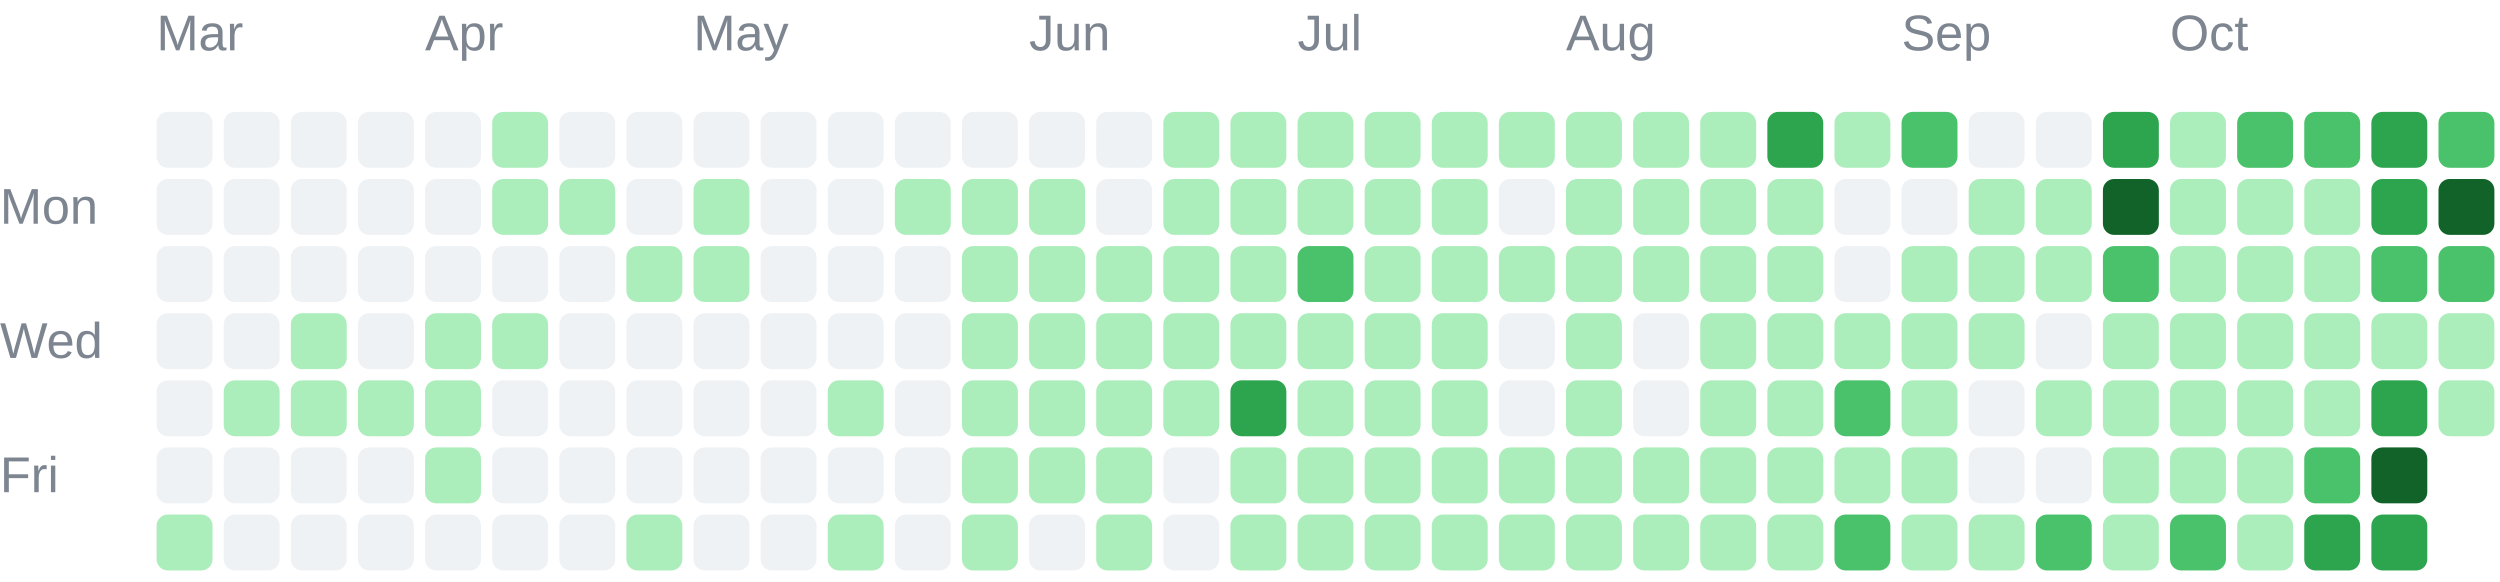
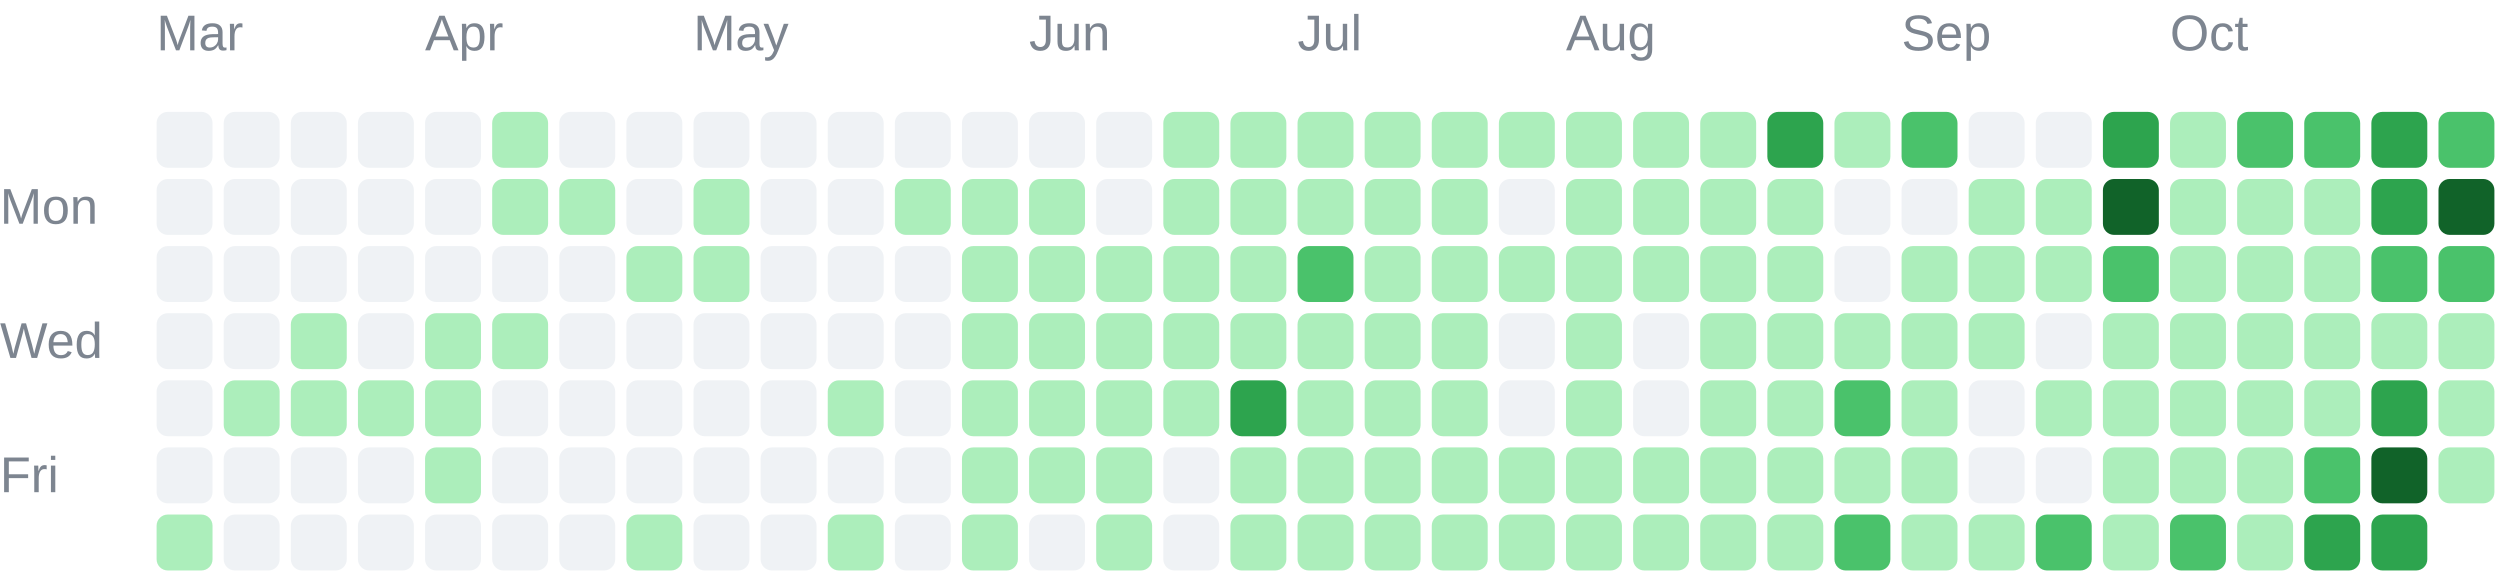
<svg xmlns="http://www.w3.org/2000/svg" width="447" height="104" viewBox="0 0 447 104" role="img">
  <g font-family="Arial, sans-serif" font-size="9" fill="#7d8590">
    <text x="28" y="9">Mar</text>
    <text x="76" y="9">Apr</text>
    <text x="124" y="9">May</text>
    <text x="184" y="9">Jun</text>
    <text x="232" y="9">Jul</text>
    <text x="280" y="9">Aug</text>
    <text x="340" y="9">Sep</text>
    <text x="388" y="9">Oct</text>
    <text x="0" y="40">Mon</text>
    <text x="0" y="64">Wed</text>
    <text x="0" y="88">Fri</text>
  </g>
  <g shape-rendering="geometricPrecision">
    <rect x="28" y="20" width="10" height="10" rx="2" fill="#eff2f5" data-date="2026-03-01" data-count="0" data-level="0" />
    <rect x="28" y="32" width="10" height="10" rx="2" fill="#eff2f5" data-date="2026-03-02" data-count="0" data-level="0" />
    <rect x="28" y="44" width="10" height="10" rx="2" fill="#eff2f5" data-date="2026-03-03" data-count="0" data-level="0" />
    <rect x="28" y="56" width="10" height="10" rx="2" fill="#eff2f5" data-date="2026-03-04" data-count="0" data-level="0" />
    <rect x="28" y="68" width="10" height="10" rx="2" fill="#eff2f5" data-date="2026-03-05" data-count="0" data-level="0" />
    <rect x="28" y="80" width="10" height="10" rx="2" fill="#eff2f5" data-date="2026-03-06" data-count="0" data-level="0" />
    <rect x="28" y="92" width="10" height="10" rx="2" fill="#aceebb" data-date="2026-03-07" data-count="4" data-level="1" />
    <rect x="40" y="20" width="10" height="10" rx="2" fill="#eff2f5" data-date="2026-03-08" data-count="0" data-level="0" />
    <rect x="40" y="32" width="10" height="10" rx="2" fill="#eff2f5" data-date="2026-03-09" data-count="0" data-level="0" />
    <rect x="40" y="44" width="10" height="10" rx="2" fill="#eff2f5" data-date="2026-03-10" data-count="0" data-level="0" />
    <rect x="40" y="56" width="10" height="10" rx="2" fill="#eff2f5" data-date="2026-03-11" data-count="0" data-level="0" />
    <rect x="40" y="68" width="10" height="10" rx="2" fill="#aceebb" data-date="2026-03-12" data-count="1" data-level="1" />
    <rect x="40" y="80" width="10" height="10" rx="2" fill="#eff2f5" data-date="2026-03-13" data-count="0" data-level="0" />
    <rect x="40" y="92" width="10" height="10" rx="2" fill="#eff2f5" data-date="2026-03-14" data-count="0" data-level="0" />
    <rect x="52" y="20" width="10" height="10" rx="2" fill="#eff2f5" data-date="2026-03-15" data-count="0" data-level="0" />
    <rect x="52" y="32" width="10" height="10" rx="2" fill="#eff2f5" data-date="2026-03-16" data-count="0" data-level="0" />
    <rect x="52" y="44" width="10" height="10" rx="2" fill="#eff2f5" data-date="2026-03-17" data-count="0" data-level="0" />
    <rect x="52" y="56" width="10" height="10" rx="2" fill="#aceebb" data-date="2026-03-18" data-count="1" data-level="1" />
    <rect x="52" y="68" width="10" height="10" rx="2" fill="#aceebb" data-date="2026-03-19" data-count="1" data-level="1" />
    <rect x="52" y="80" width="10" height="10" rx="2" fill="#eff2f5" data-date="2026-03-20" data-count="0" data-level="0" />
    <rect x="52" y="92" width="10" height="10" rx="2" fill="#eff2f5" data-date="2026-03-21" data-count="0" data-level="0" />
    <rect x="64" y="20" width="10" height="10" rx="2" fill="#eff2f5" data-date="2026-03-22" data-count="0" data-level="0" />
    <rect x="64" y="32" width="10" height="10" rx="2" fill="#eff2f5" data-date="2026-03-23" data-count="0" data-level="0" />
    <rect x="64" y="44" width="10" height="10" rx="2" fill="#eff2f5" data-date="2026-03-24" data-count="0" data-level="0" />
    <rect x="64" y="56" width="10" height="10" rx="2" fill="#eff2f5" data-date="2026-03-25" data-count="0" data-level="0" />
    <rect x="64" y="68" width="10" height="10" rx="2" fill="#aceebb" data-date="2026-03-26" data-count="7" data-level="1" />
    <rect x="64" y="80" width="10" height="10" rx="2" fill="#eff2f5" data-date="2026-03-27" data-count="0" data-level="0" />
    <rect x="64" y="92" width="10" height="10" rx="2" fill="#eff2f5" data-date="2026-03-28" data-count="0" data-level="0" />
    <rect x="76" y="20" width="10" height="10" rx="2" fill="#eff2f5" data-date="2026-03-29" data-count="0" data-level="0" />
    <rect x="76" y="32" width="10" height="10" rx="2" fill="#eff2f5" data-date="2026-03-30" data-count="0" data-level="0" />
    <rect x="76" y="44" width="10" height="10" rx="2" fill="#eff2f5" data-date="2026-03-31" data-count="0" data-level="0" />
    <rect x="76" y="56" width="10" height="10" rx="2" fill="#aceebb" data-date="2026-04-01" data-count="5" data-level="1" />
    <rect x="76" y="68" width="10" height="10" rx="2" fill="#aceebb" data-date="2026-04-02" data-count="8" data-level="1" />
    <rect x="76" y="80" width="10" height="10" rx="2" fill="#aceebb" data-date="2026-04-03" data-count="1" data-level="1" />
    <rect x="76" y="92" width="10" height="10" rx="2" fill="#eff2f5" data-date="2026-04-04" data-count="0" data-level="0" />
    <rect x="88" y="20" width="10" height="10" rx="2" fill="#aceebb" data-date="2026-04-05" data-count="1" data-level="1" />
    <rect x="88" y="32" width="10" height="10" rx="2" fill="#aceebb" data-date="2026-04-06" data-count="2" data-level="1" />
    <rect x="88" y="44" width="10" height="10" rx="2" fill="#eff2f5" data-date="2026-04-07" data-count="0" data-level="0" />
    <rect x="88" y="56" width="10" height="10" rx="2" fill="#aceebb" data-date="2026-04-08" data-count="1" data-level="1" />
    <rect x="88" y="68" width="10" height="10" rx="2" fill="#eff2f5" data-date="2026-04-09" data-count="0" data-level="0" />
    <rect x="88" y="80" width="10" height="10" rx="2" fill="#eff2f5" data-date="2026-04-10" data-count="0" data-level="0" />
    <rect x="88" y="92" width="10" height="10" rx="2" fill="#eff2f5" data-date="2026-04-11" data-count="0" data-level="0" />
    <rect x="100" y="20" width="10" height="10" rx="2" fill="#eff2f5" data-date="2026-04-12" data-count="0" data-level="0" />
    <rect x="100" y="32" width="10" height="10" rx="2" fill="#aceebb" data-date="2026-04-13" data-count="2" data-level="1" />
    <rect x="100" y="44" width="10" height="10" rx="2" fill="#eff2f5" data-date="2026-04-14" data-count="0" data-level="0" />
    <rect x="100" y="56" width="10" height="10" rx="2" fill="#eff2f5" data-date="2026-04-15" data-count="0" data-level="0" />
    <rect x="100" y="68" width="10" height="10" rx="2" fill="#eff2f5" data-date="2026-04-16" data-count="0" data-level="0" />
    <rect x="100" y="80" width="10" height="10" rx="2" fill="#eff2f5" data-date="2026-04-17" data-count="0" data-level="0" />
    <rect x="100" y="92" width="10" height="10" rx="2" fill="#eff2f5" data-date="2026-04-18" data-count="0" data-level="0" />
    <rect x="112" y="20" width="10" height="10" rx="2" fill="#eff2f5" data-date="2026-04-19" data-count="0" data-level="0" />
    <rect x="112" y="32" width="10" height="10" rx="2" fill="#eff2f5" data-date="2026-04-20" data-count="0" data-level="0" />
    <rect x="112" y="44" width="10" height="10" rx="2" fill="#aceebb" data-date="2026-04-21" data-count="4" data-level="1" />
    <rect x="112" y="56" width="10" height="10" rx="2" fill="#eff2f5" data-date="2026-04-22" data-count="0" data-level="0" />
    <rect x="112" y="68" width="10" height="10" rx="2" fill="#eff2f5" data-date="2026-04-23" data-count="0" data-level="0" />
    <rect x="112" y="80" width="10" height="10" rx="2" fill="#eff2f5" data-date="2026-04-24" data-count="0" data-level="0" />
    <rect x="112" y="92" width="10" height="10" rx="2" fill="#aceebb" data-date="2026-04-25" data-count="13" data-level="1" />
    <rect x="124" y="20" width="10" height="10" rx="2" fill="#eff2f5" data-date="2026-04-26" data-count="0" data-level="0" />
    <rect x="124" y="32" width="10" height="10" rx="2" fill="#aceebb" data-date="2026-04-27" data-count="1" data-level="1" />
    <rect x="124" y="44" width="10" height="10" rx="2" fill="#aceebb" data-date="2026-04-28" data-count="10" data-level="1" />
    <rect x="124" y="56" width="10" height="10" rx="2" fill="#eff2f5" data-date="2026-04-29" data-count="0" data-level="0" />
    <rect x="124" y="68" width="10" height="10" rx="2" fill="#eff2f5" data-date="2026-04-30" data-count="0" data-level="0" />
    <rect x="124" y="80" width="10" height="10" rx="2" fill="#eff2f5" data-date="2026-05-01" data-count="0" data-level="0" />
    <rect x="124" y="92" width="10" height="10" rx="2" fill="#eff2f5" data-date="2026-05-02" data-count="0" data-level="0" />
    <rect x="136" y="20" width="10" height="10" rx="2" fill="#eff2f5" data-date="2026-05-03" data-count="0" data-level="0" />
    <rect x="136" y="32" width="10" height="10" rx="2" fill="#eff2f5" data-date="2026-05-04" data-count="0" data-level="0" />
    <rect x="136" y="44" width="10" height="10" rx="2" fill="#eff2f5" data-date="2026-05-05" data-count="0" data-level="0" />
    <rect x="136" y="56" width="10" height="10" rx="2" fill="#eff2f5" data-date="2026-05-06" data-count="0" data-level="0" />
    <rect x="136" y="68" width="10" height="10" rx="2" fill="#eff2f5" data-date="2026-05-07" data-count="0" data-level="0" />
    <rect x="136" y="80" width="10" height="10" rx="2" fill="#eff2f5" data-date="2026-05-08" data-count="0" data-level="0" />
    <rect x="136" y="92" width="10" height="10" rx="2" fill="#eff2f5" data-date="2026-05-09" data-count="0" data-level="0" />
    <rect x="148" y="20" width="10" height="10" rx="2" fill="#eff2f5" data-date="2026-05-10" data-count="0" data-level="0" />
    <rect x="148" y="32" width="10" height="10" rx="2" fill="#eff2f5" data-date="2026-05-11" data-count="0" data-level="0" />
    <rect x="148" y="44" width="10" height="10" rx="2" fill="#eff2f5" data-date="2026-05-12" data-count="0" data-level="0" />
    <rect x="148" y="56" width="10" height="10" rx="2" fill="#eff2f5" data-date="2026-05-13" data-count="0" data-level="0" />
    <rect x="148" y="68" width="10" height="10" rx="2" fill="#aceebb" data-date="2026-05-14" data-count="2" data-level="1" />
    <rect x="148" y="80" width="10" height="10" rx="2" fill="#eff2f5" data-date="2026-05-15" data-count="0" data-level="0" />
    <rect x="148" y="92" width="10" height="10" rx="2" fill="#aceebb" data-date="2026-05-16" data-count="1" data-level="1" />
    <rect x="160" y="20" width="10" height="10" rx="2" fill="#eff2f5" data-date="2026-05-17" data-count="0" data-level="0" />
    <rect x="160" y="32" width="10" height="10" rx="2" fill="#aceebb" data-date="2026-05-18" data-count="1" data-level="1" />
    <rect x="160" y="44" width="10" height="10" rx="2" fill="#eff2f5" data-date="2026-05-19" data-count="0" data-level="0" />
    <rect x="160" y="56" width="10" height="10" rx="2" fill="#eff2f5" data-date="2026-05-20" data-count="0" data-level="0" />
    <rect x="160" y="68" width="10" height="10" rx="2" fill="#eff2f5" data-date="2026-05-21" data-count="0" data-level="0" />
    <rect x="160" y="80" width="10" height="10" rx="2" fill="#eff2f5" data-date="2026-05-22" data-count="0" data-level="0" />
    <rect x="160" y="92" width="10" height="10" rx="2" fill="#eff2f5" data-date="2026-05-23" data-count="0" data-level="0" />
    <rect x="172" y="20" width="10" height="10" rx="2" fill="#eff2f5" data-date="2026-05-24" data-count="0" data-level="0" />
    <rect x="172" y="32" width="10" height="10" rx="2" fill="#aceebb" data-date="2026-05-25" data-count="3" data-level="1" />
    <rect x="172" y="44" width="10" height="10" rx="2" fill="#aceebb" data-date="2026-05-26" data-count="6" data-level="1" />
    <rect x="172" y="56" width="10" height="10" rx="2" fill="#aceebb" data-date="2026-05-27" data-count="2" data-level="1" />
    <rect x="172" y="68" width="10" height="10" rx="2" fill="#aceebb" data-date="2026-05-28" data-count="2" data-level="1" />
    <rect x="172" y="80" width="10" height="10" rx="2" fill="#aceebb" data-date="2026-05-29" data-count="3" data-level="1" />
    <rect x="172" y="92" width="10" height="10" rx="2" fill="#aceebb" data-date="2026-05-30" data-count="7" data-level="1" />
    <rect x="184" y="20" width="10" height="10" rx="2" fill="#eff2f5" data-date="2026-05-31" data-count="0" data-level="0" />
    <rect x="184" y="32" width="10" height="10" rx="2" fill="#aceebb" data-date="2026-06-01" data-count="5" data-level="1" />
    <rect x="184" y="44" width="10" height="10" rx="2" fill="#aceebb" data-date="2026-06-02" data-count="2" data-level="1" />
    <rect x="184" y="56" width="10" height="10" rx="2" fill="#aceebb" data-date="2026-06-03" data-count="3" data-level="1" />
    <rect x="184" y="68" width="10" height="10" rx="2" fill="#aceebb" data-date="2026-06-04" data-count="5" data-level="1" />
    <rect x="184" y="80" width="10" height="10" rx="2" fill="#aceebb" data-date="2026-06-05" data-count="4" data-level="1" />
    <rect x="184" y="92" width="10" height="10" rx="2" fill="#eff2f5" data-date="2026-06-06" data-count="0" data-level="0" />
    <rect x="196" y="20" width="10" height="10" rx="2" fill="#eff2f5" data-date="2026-06-07" data-count="0" data-level="0" />
    <rect x="196" y="32" width="10" height="10" rx="2" fill="#eff2f5" data-date="2026-06-08" data-count="0" data-level="0" />
    <rect x="196" y="44" width="10" height="10" rx="2" fill="#aceebb" data-date="2026-06-09" data-count="1" data-level="1" />
    <rect x="196" y="56" width="10" height="10" rx="2" fill="#aceebb" data-date="2026-06-10" data-count="4" data-level="1" />
    <rect x="196" y="68" width="10" height="10" rx="2" fill="#aceebb" data-date="2026-06-11" data-count="3" data-level="1" />
    <rect x="196" y="80" width="10" height="10" rx="2" fill="#aceebb" data-date="2026-06-12" data-count="22" data-level="1" />
    <rect x="196" y="92" width="10" height="10" rx="2" fill="#aceebb" data-date="2026-06-13" data-count="4" data-level="1" />
    <rect x="208" y="20" width="10" height="10" rx="2" fill="#aceebb" data-date="2026-06-14" data-count="8" data-level="1" />
    <rect x="208" y="32" width="10" height="10" rx="2" fill="#aceebb" data-date="2026-06-15" data-count="7" data-level="1" />
    <rect x="208" y="44" width="10" height="10" rx="2" fill="#aceebb" data-date="2026-06-16" data-count="4" data-level="1" />
    <rect x="208" y="56" width="10" height="10" rx="2" fill="#aceebb" data-date="2026-06-17" data-count="4" data-level="1" />
    <rect x="208" y="68" width="10" height="10" rx="2" fill="#aceebb" data-date="2026-06-18" data-count="1" data-level="1" />
    <rect x="208" y="80" width="10" height="10" rx="2" fill="#eff2f5" data-date="2026-06-19" data-count="0" data-level="0" />
    <rect x="208" y="92" width="10" height="10" rx="2" fill="#eff2f5" data-date="2026-06-20" data-count="0" data-level="0" />
    <rect x="220" y="20" width="10" height="10" rx="2" fill="#aceebb" data-date="2026-06-21" data-count="2" data-level="1" />
    <rect x="220" y="32" width="10" height="10" rx="2" fill="#aceebb" data-date="2026-06-22" data-count="9" data-level="1" />
    <rect x="220" y="44" width="10" height="10" rx="2" fill="#aceebb" data-date="2026-06-23" data-count="9" data-level="1" />
    <rect x="220" y="56" width="10" height="10" rx="2" fill="#aceebb" data-date="2026-06-24" data-count="11" data-level="1" />
    <rect x="220" y="68" width="10" height="10" rx="2" fill="#2da44e" data-date="2026-06-25" data-count="51" data-level="3" />
    <rect x="220" y="80" width="10" height="10" rx="2" fill="#aceebb" data-date="2026-06-26" data-count="8" data-level="1" />
    <rect x="220" y="92" width="10" height="10" rx="2" fill="#aceebb" data-date="2026-06-27" data-count="3" data-level="1" />
    <rect x="232" y="20" width="10" height="10" rx="2" fill="#aceebb" data-date="2026-06-28" data-count="16" data-level="1" />
    <rect x="232" y="32" width="10" height="10" rx="2" fill="#aceebb" data-date="2026-06-29" data-count="1" data-level="1" />
    <rect x="232" y="44" width="10" height="10" rx="2" fill="#4ac26b" data-date="2026-06-30" data-count="32" data-level="2" />
    <rect x="232" y="56" width="10" height="10" rx="2" fill="#aceebb" data-date="2026-07-01" data-count="20" data-level="1" />
    <rect x="232" y="68" width="10" height="10" rx="2" fill="#aceebb" data-date="2026-07-02" data-count="10" data-level="1" />
    <rect x="232" y="80" width="10" height="10" rx="2" fill="#aceebb" data-date="2026-07-03" data-count="20" data-level="1" />
    <rect x="232" y="92" width="10" height="10" rx="2" fill="#aceebb" data-date="2026-07-04" data-count="3" data-level="1" />
    <rect x="244" y="20" width="10" height="10" rx="2" fill="#aceebb" data-date="2026-07-05" data-count="6" data-level="1" />
    <rect x="244" y="32" width="10" height="10" rx="2" fill="#aceebb" data-date="2026-07-06" data-count="2" data-level="1" />
    <rect x="244" y="44" width="10" height="10" rx="2" fill="#aceebb" data-date="2026-07-07" data-count="10" data-level="1" />
    <rect x="244" y="56" width="10" height="10" rx="2" fill="#aceebb" data-date="2026-07-08" data-count="8" data-level="1" />
    <rect x="244" y="68" width="10" height="10" rx="2" fill="#aceebb" data-date="2026-07-09" data-count="15" data-level="1" />
    <rect x="244" y="80" width="10" height="10" rx="2" fill="#aceebb" data-date="2026-07-10" data-count="5" data-level="1" />
    <rect x="244" y="92" width="10" height="10" rx="2" fill="#aceebb" data-date="2026-07-11" data-count="2" data-level="1" />
    <rect x="256" y="20" width="10" height="10" rx="2" fill="#aceebb" data-date="2026-07-12" data-count="1" data-level="1" />
    <rect x="256" y="32" width="10" height="10" rx="2" fill="#aceebb" data-date="2026-07-13" data-count="2" data-level="1" />
    <rect x="256" y="44" width="10" height="10" rx="2" fill="#aceebb" data-date="2026-07-14" data-count="3" data-level="1" />
    <rect x="256" y="56" width="10" height="10" rx="2" fill="#aceebb" data-date="2026-07-15" data-count="8" data-level="1" />
    <rect x="256" y="68" width="10" height="10" rx="2" fill="#aceebb" data-date="2026-07-16" data-count="1" data-level="1" />
    <rect x="256" y="80" width="10" height="10" rx="2" fill="#aceebb" data-date="2026-07-17" data-count="23" data-level="1" />
    <rect x="256" y="92" width="10" height="10" rx="2" fill="#aceebb" data-date="2026-07-18" data-count="1" data-level="1" />
    <rect x="268" y="20" width="10" height="10" rx="2" fill="#aceebb" data-date="2026-07-19" data-count="3" data-level="1" />
    <rect x="268" y="32" width="10" height="10" rx="2" fill="#eff2f5" data-date="2026-07-20" data-count="0" data-level="0" />
    <rect x="268" y="44" width="10" height="10" rx="2" fill="#aceebb" data-date="2026-07-21" data-count="2" data-level="1" />
    <rect x="268" y="56" width="10" height="10" rx="2" fill="#eff2f5" data-date="2026-07-22" data-count="0" data-level="0" />
    <rect x="268" y="68" width="10" height="10" rx="2" fill="#eff2f5" data-date="2026-07-23" data-count="0" data-level="0" />
    <rect x="268" y="80" width="10" height="10" rx="2" fill="#aceebb" data-date="2026-07-24" data-count="1" data-level="1" />
    <rect x="268" y="92" width="10" height="10" rx="2" fill="#aceebb" data-date="2026-07-25" data-count="1" data-level="1" />
    <rect x="280" y="20" width="10" height="10" rx="2" fill="#aceebb" data-date="2026-07-26" data-count="5" data-level="1" />
    <rect x="280" y="32" width="10" height="10" rx="2" fill="#aceebb" data-date="2026-07-27" data-count="6" data-level="1" />
    <rect x="280" y="44" width="10" height="10" rx="2" fill="#aceebb" data-date="2026-07-28" data-count="9" data-level="1" />
    <rect x="280" y="56" width="10" height="10" rx="2" fill="#aceebb" data-date="2026-07-29" data-count="5" data-level="1" />
    <rect x="280" y="68" width="10" height="10" rx="2" fill="#aceebb" data-date="2026-07-30" data-count="10" data-level="1" />
    <rect x="280" y="80" width="10" height="10" rx="2" fill="#aceebb" data-date="2026-07-31" data-count="10" data-level="1" />
    <rect x="280" y="92" width="10" height="10" rx="2" fill="#aceebb" data-date="2026-08-01" data-count="22" data-level="1" />
    <rect x="292" y="20" width="10" height="10" rx="2" fill="#aceebb" data-date="2026-08-02" data-count="11" data-level="1" />
    <rect x="292" y="32" width="10" height="10" rx="2" fill="#aceebb" data-date="2026-08-03" data-count="4" data-level="1" />
    <rect x="292" y="44" width="10" height="10" rx="2" fill="#aceebb" data-date="2026-08-04" data-count="4" data-level="1" />
    <rect x="292" y="56" width="10" height="10" rx="2" fill="#eff2f5" data-date="2026-08-05" data-count="0" data-level="0" />
    <rect x="292" y="68" width="10" height="10" rx="2" fill="#eff2f5" data-date="2026-08-06" data-count="0" data-level="0" />
    <rect x="292" y="80" width="10" height="10" rx="2" fill="#aceebb" data-date="2026-08-07" data-count="1" data-level="1" />
    <rect x="292" y="92" width="10" height="10" rx="2" fill="#aceebb" data-date="2026-08-08" data-count="6" data-level="1" />
    <rect x="304" y="20" width="10" height="10" rx="2" fill="#aceebb" data-date="2026-08-09" data-count="6" data-level="1" />
    <rect x="304" y="32" width="10" height="10" rx="2" fill="#aceebb" data-date="2026-08-10" data-count="2" data-level="1" />
    <rect x="304" y="44" width="10" height="10" rx="2" fill="#aceebb" data-date="2026-08-11" data-count="1" data-level="1" />
    <rect x="304" y="56" width="10" height="10" rx="2" fill="#aceebb" data-date="2026-08-12" data-count="4" data-level="1" />
    <rect x="304" y="68" width="10" height="10" rx="2" fill="#aceebb" data-date="2026-08-13" data-count="2" data-level="1" />
    <rect x="304" y="80" width="10" height="10" rx="2" fill="#aceebb" data-date="2026-08-14" data-count="5" data-level="1" />
    <rect x="304" y="92" width="10" height="10" rx="2" fill="#aceebb" data-date="2026-08-15" data-count="2" data-level="1" />
    <rect x="316" y="20" width="10" height="10" rx="2" fill="#2da44e" data-date="2026-08-16" data-count="69" data-level="3" />
    <rect x="316" y="32" width="10" height="10" rx="2" fill="#aceebb" data-date="2026-08-17" data-count="13" data-level="1" />
    <rect x="316" y="44" width="10" height="10" rx="2" fill="#aceebb" data-date="2026-08-18" data-count="1" data-level="1" />
    <rect x="316" y="56" width="10" height="10" rx="2" fill="#aceebb" data-date="2026-08-19" data-count="8" data-level="1" />
    <rect x="316" y="68" width="10" height="10" rx="2" fill="#aceebb" data-date="2026-08-20" data-count="21" data-level="1" />
    <rect x="316" y="80" width="10" height="10" rx="2" fill="#aceebb" data-date="2026-08-21" data-count="1" data-level="1" />
    <rect x="316" y="92" width="10" height="10" rx="2" fill="#aceebb" data-date="2026-08-22" data-count="5" data-level="1" />
    <rect x="328" y="20" width="10" height="10" rx="2" fill="#aceebb" data-date="2026-08-23" data-count="2" data-level="1" />
    <rect x="328" y="32" width="10" height="10" rx="2" fill="#eff2f5" data-date="2026-08-24" data-count="0" data-level="0" />
    <rect x="328" y="44" width="10" height="10" rx="2" fill="#eff2f5" data-date="2026-08-25" data-count="0" data-level="0" />
    <rect x="328" y="56" width="10" height="10" rx="2" fill="#aceebb" data-date="2026-08-26" data-count="9" data-level="1" />
    <rect x="328" y="68" width="10" height="10" rx="2" fill="#4ac26b" data-date="2026-08-27" data-count="36" data-level="2" />
    <rect x="328" y="80" width="10" height="10" rx="2" fill="#aceebb" data-date="2026-08-28" data-count="17" data-level="1" />
    <rect x="328" y="92" width="10" height="10" rx="2" fill="#4ac26b" data-date="2026-08-29" data-count="44" data-level="2" />
    <rect x="340" y="20" width="10" height="10" rx="2" fill="#4ac26b" data-date="2026-08-30" data-count="41" data-level="2" />
    <rect x="340" y="32" width="10" height="10" rx="2" fill="#eff2f5" data-date="2026-08-31" data-count="0" data-level="0" />
    <rect x="340" y="44" width="10" height="10" rx="2" fill="#aceebb" data-date="2026-09-01" data-count="4" data-level="1" />
    <rect x="340" y="56" width="10" height="10" rx="2" fill="#aceebb" data-date="2026-09-02" data-count="1" data-level="1" />
    <rect x="340" y="68" width="10" height="10" rx="2" fill="#aceebb" data-date="2026-09-03" data-count="1" data-level="1" />
    <rect x="340" y="80" width="10" height="10" rx="2" fill="#aceebb" data-date="2026-09-04" data-count="2" data-level="1" />
    <rect x="340" y="92" width="10" height="10" rx="2" fill="#aceebb" data-date="2026-09-05" data-count="4" data-level="1" />
    <rect x="352" y="20" width="10" height="10" rx="2" fill="#eff2f5" data-date="2026-09-06" data-count="0" data-level="0" />
    <rect x="352" y="32" width="10" height="10" rx="2" fill="#aceebb" data-date="2026-09-07" data-count="1" data-level="1" />
    <rect x="352" y="44" width="10" height="10" rx="2" fill="#aceebb" data-date="2026-09-08" data-count="1" data-level="1" />
    <rect x="352" y="56" width="10" height="10" rx="2" fill="#aceebb" data-date="2026-09-09" data-count="3" data-level="1" />
    <rect x="352" y="68" width="10" height="10" rx="2" fill="#eff2f5" data-date="2026-09-10" data-count="0" data-level="0" />
    <rect x="352" y="80" width="10" height="10" rx="2" fill="#eff2f5" data-date="2026-09-11" data-count="0" data-level="0" />
    <rect x="352" y="92" width="10" height="10" rx="2" fill="#aceebb" data-date="2026-09-12" data-count="6" data-level="1" />
    <rect x="364" y="20" width="10" height="10" rx="2" fill="#eff2f5" data-date="2026-09-13" data-count="0" data-level="0" />
    <rect x="364" y="32" width="10" height="10" rx="2" fill="#aceebb" data-date="2026-09-14" data-count="5" data-level="1" />
    <rect x="364" y="44" width="10" height="10" rx="2" fill="#aceebb" data-date="2026-09-15" data-count="1" data-level="1" />
    <rect x="364" y="56" width="10" height="10" rx="2" fill="#eff2f5" data-date="2026-09-16" data-count="0" data-level="0" />
    <rect x="364" y="68" width="10" height="10" rx="2" fill="#aceebb" data-date="2026-09-17" data-count="3" data-level="1" />
    <rect x="364" y="80" width="10" height="10" rx="2" fill="#eff2f5" data-date="2026-09-18" data-count="0" data-level="0" />
    <rect x="364" y="92" width="10" height="10" rx="2" fill="#4ac26b" data-date="2026-09-19" data-count="36" data-level="2" />
    <rect x="376" y="20" width="10" height="10" rx="2" fill="#2da44e" data-date="2026-09-20" data-count="65" data-level="3" />
    <rect x="376" y="32" width="10" height="10" rx="2" fill="#116329" data-date="2026-09-21" data-count="83" data-level="4" />
    <rect x="376" y="44" width="10" height="10" rx="2" fill="#4ac26b" data-date="2026-09-22" data-count="32" data-level="2" />
    <rect x="376" y="56" width="10" height="10" rx="2" fill="#aceebb" data-date="2026-09-23" data-count="13" data-level="1" />
    <rect x="376" y="68" width="10" height="10" rx="2" fill="#aceebb" data-date="2026-09-24" data-count="11" data-level="1" />
    <rect x="376" y="80" width="10" height="10" rx="2" fill="#aceebb" data-date="2026-09-25" data-count="16" data-level="1" />
    <rect x="376" y="92" width="10" height="10" rx="2" fill="#aceebb" data-date="2026-09-26" data-count="20" data-level="1" />
    <rect x="388" y="20" width="10" height="10" rx="2" fill="#aceebb" data-date="2026-09-27" data-count="6" data-level="1" />
    <rect x="388" y="32" width="10" height="10" rx="2" fill="#aceebb" data-date="2026-09-28" data-count="2" data-level="1" />
    <rect x="388" y="44" width="10" height="10" rx="2" fill="#aceebb" data-date="2026-09-29" data-count="2" data-level="1" />
    <rect x="388" y="56" width="10" height="10" rx="2" fill="#aceebb" data-date="2026-09-30" data-count="1" data-level="1" />
    <rect x="388" y="68" width="10" height="10" rx="2" fill="#aceebb" data-date="2026-10-01" data-count="5" data-level="1" />
    <rect x="388" y="80" width="10" height="10" rx="2" fill="#aceebb" data-date="2026-10-02" data-count="12" data-level="1" />
    <rect x="388" y="92" width="10" height="10" rx="2" fill="#4ac26b" data-date="2026-10-03" data-count="33" data-level="2" />
    <rect x="400" y="20" width="10" height="10" rx="2" fill="#4ac26b" data-date="2026-10-04" data-count="40" data-level="2" />
    <rect x="400" y="32" width="10" height="10" rx="2" fill="#aceebb" data-date="2026-10-05" data-count="22" data-level="1" />
    <rect x="400" y="44" width="10" height="10" rx="2" fill="#aceebb" data-date="2026-10-06" data-count="1" data-level="1" />
    <rect x="400" y="56" width="10" height="10" rx="2" fill="#aceebb" data-date="2026-10-07" data-count="5" data-level="1" />
    <rect x="400" y="68" width="10" height="10" rx="2" fill="#aceebb" data-date="2026-10-08" data-count="3" data-level="1" />
    <rect x="400" y="80" width="10" height="10" rx="2" fill="#aceebb" data-date="2026-10-09" data-count="18" data-level="1" />
    <rect x="400" y="92" width="10" height="10" rx="2" fill="#aceebb" data-date="2026-10-10" data-count="22" data-level="1" />
    <rect x="412" y="20" width="10" height="10" rx="2" fill="#4ac26b" data-date="2026-10-11" data-count="25" data-level="2" />
    <rect x="412" y="32" width="10" height="10" rx="2" fill="#aceebb" data-date="2026-10-12" data-count="14" data-level="1" />
    <rect x="412" y="44" width="10" height="10" rx="2" fill="#aceebb" data-date="2026-10-13" data-count="9" data-level="1" />
    <rect x="412" y="56" width="10" height="10" rx="2" fill="#aceebb" data-date="2026-10-14" data-count="19" data-level="1" />
    <rect x="412" y="68" width="10" height="10" rx="2" fill="#aceebb" data-date="2026-10-15" data-count="18" data-level="1" />
    <rect x="412" y="80" width="10" height="10" rx="2" fill="#4ac26b" data-date="2026-10-16" data-count="41" data-level="2" />
    <rect x="412" y="92" width="10" height="10" rx="2" fill="#2da44e" data-date="2026-10-17" data-count="57" data-level="3" />
    <rect x="424" y="20" width="10" height="10" rx="2" fill="#2da44e" data-date="2026-10-18" data-count="58" data-level="3" />
    <rect x="424" y="32" width="10" height="10" rx="2" fill="#2da44e" data-date="2026-10-19" data-count="52" data-level="3" />
    <rect x="424" y="44" width="10" height="10" rx="2" fill="#4ac26b" data-date="2026-10-20" data-count="25" data-level="2" />
    <rect x="424" y="56" width="10" height="10" rx="2" fill="#aceebb" data-date="2026-10-21" data-count="15" data-level="1" />
    <rect x="424" y="68" width="10" height="10" rx="2" fill="#2da44e" data-date="2026-10-22" data-count="50" data-level="3" />
    <rect x="424" y="80" width="10" height="10" rx="2" fill="#116329" data-date="2026-10-23" data-count="95" data-level="4" />
    <rect x="424" y="92" width="10" height="10" rx="2" fill="#2da44e" data-date="2026-10-24" data-count="61" data-level="3" />
    <rect x="436" y="20" width="10" height="10" rx="2" fill="#4ac26b" data-date="2026-10-25" data-count="39" data-level="2" />
    <rect x="436" y="32" width="10" height="10" rx="2" fill="#116329" data-date="2026-10-26" data-count="91" data-level="4" />
    <rect x="436" y="44" width="10" height="10" rx="2" fill="#4ac26b" data-date="2026-10-27" data-count="29" data-level="2" />
    <rect x="436" y="56" width="10" height="10" rx="2" fill="#aceebb" data-date="2026-10-28" data-count="9" data-level="1" />
    <rect x="436" y="68" width="10" height="10" rx="2" fill="#aceebb" data-date="2026-10-29" data-count="5" data-level="1" />
+     <rect x="436" y="80" width="10" height="10" rx="2" fill="#aceebb" data-date="2026-10-30" data-count="11" data-level="1" />
  </g>
</svg>
